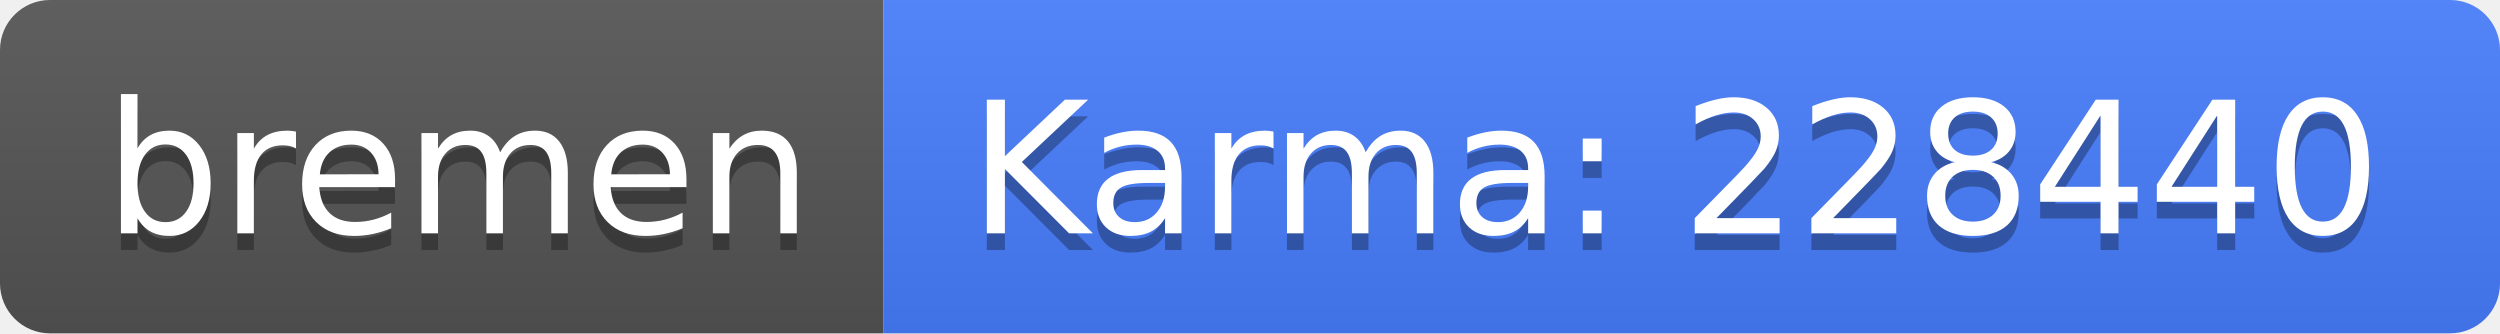
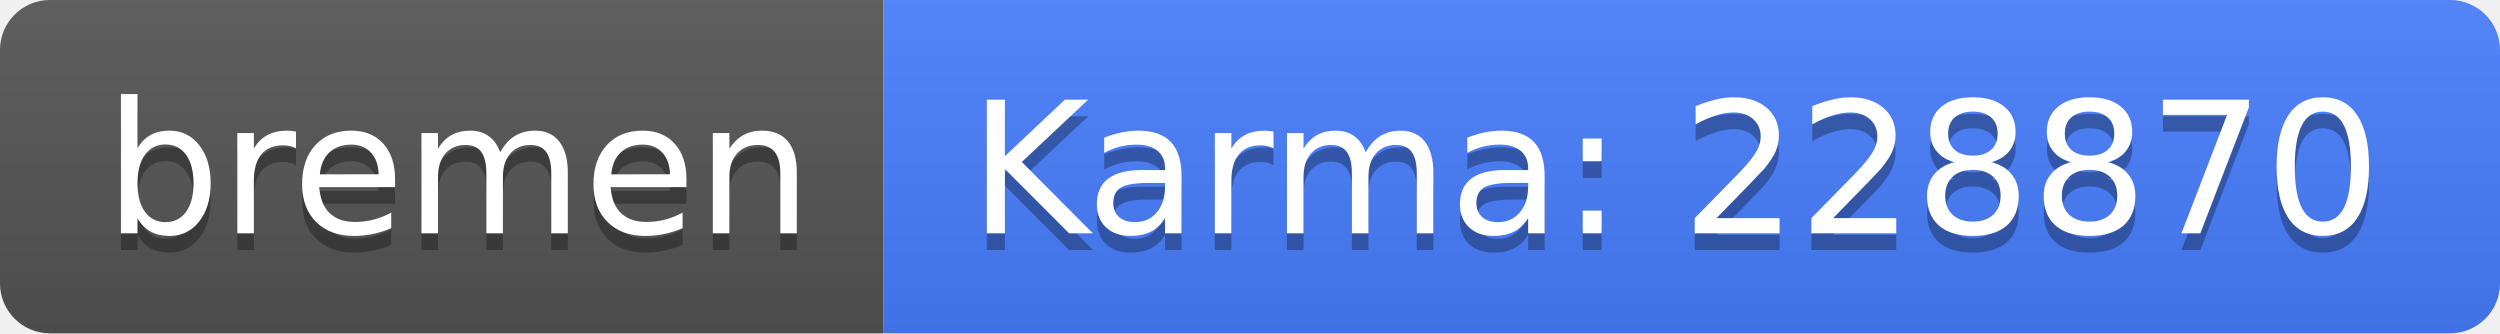
<svg xmlns="http://www.w3.org/2000/svg" width="150" height="20">
  <linearGradient id="b" x2="0" y2="100%">
    <stop offset="0" stop-color="#bbb" stop-opacity=".1" />
    <stop offset="1" stop-opacity=".1" />
  </linearGradient>
  <clipPath id="a">
    <rect width="150" height="20" rx="3" fill="#fff" />
  </clipPath>
  <g clip-path="url(#a)">
    <path fill="#555" d="M0 0h53v20H0z" />
    <path fill="#477eff" d="M53 0h97v20H53z" />
    <path fill="url(#b)" d="M0 0h150v20H0z" />
  </g>
  <g fill="#fff" text-anchor="middle" font-family="DejaVu Sans,Verdana,Geneva,sans-serif" font-size="110">
    <text x="275" y="150" fill="#010101" fill-opacity=".3" transform="scale(.1)" textLength="430">bremen</text>
    <text x="275" y="140" transform="scale(.1)" textLength="430">bremen</text>
-     <text x="1005" y="150" fill="#010101" fill-opacity=".3" transform="scale(.1)" textLength="870">Karma: 228440</text>
-     <text x="1005" y="140" transform="scale(.1)" textLength="870">Karma: 228440</text>
+     <text x="1005" y="150" fill="#010101" fill-opacity=".3" transform="scale(.1)" textLength="870">Karma: 228870</text>
+     <text x="1005" y="140" transform="scale(.1)" textLength="870">Karma: 228870</text>
  </g>
</svg>
